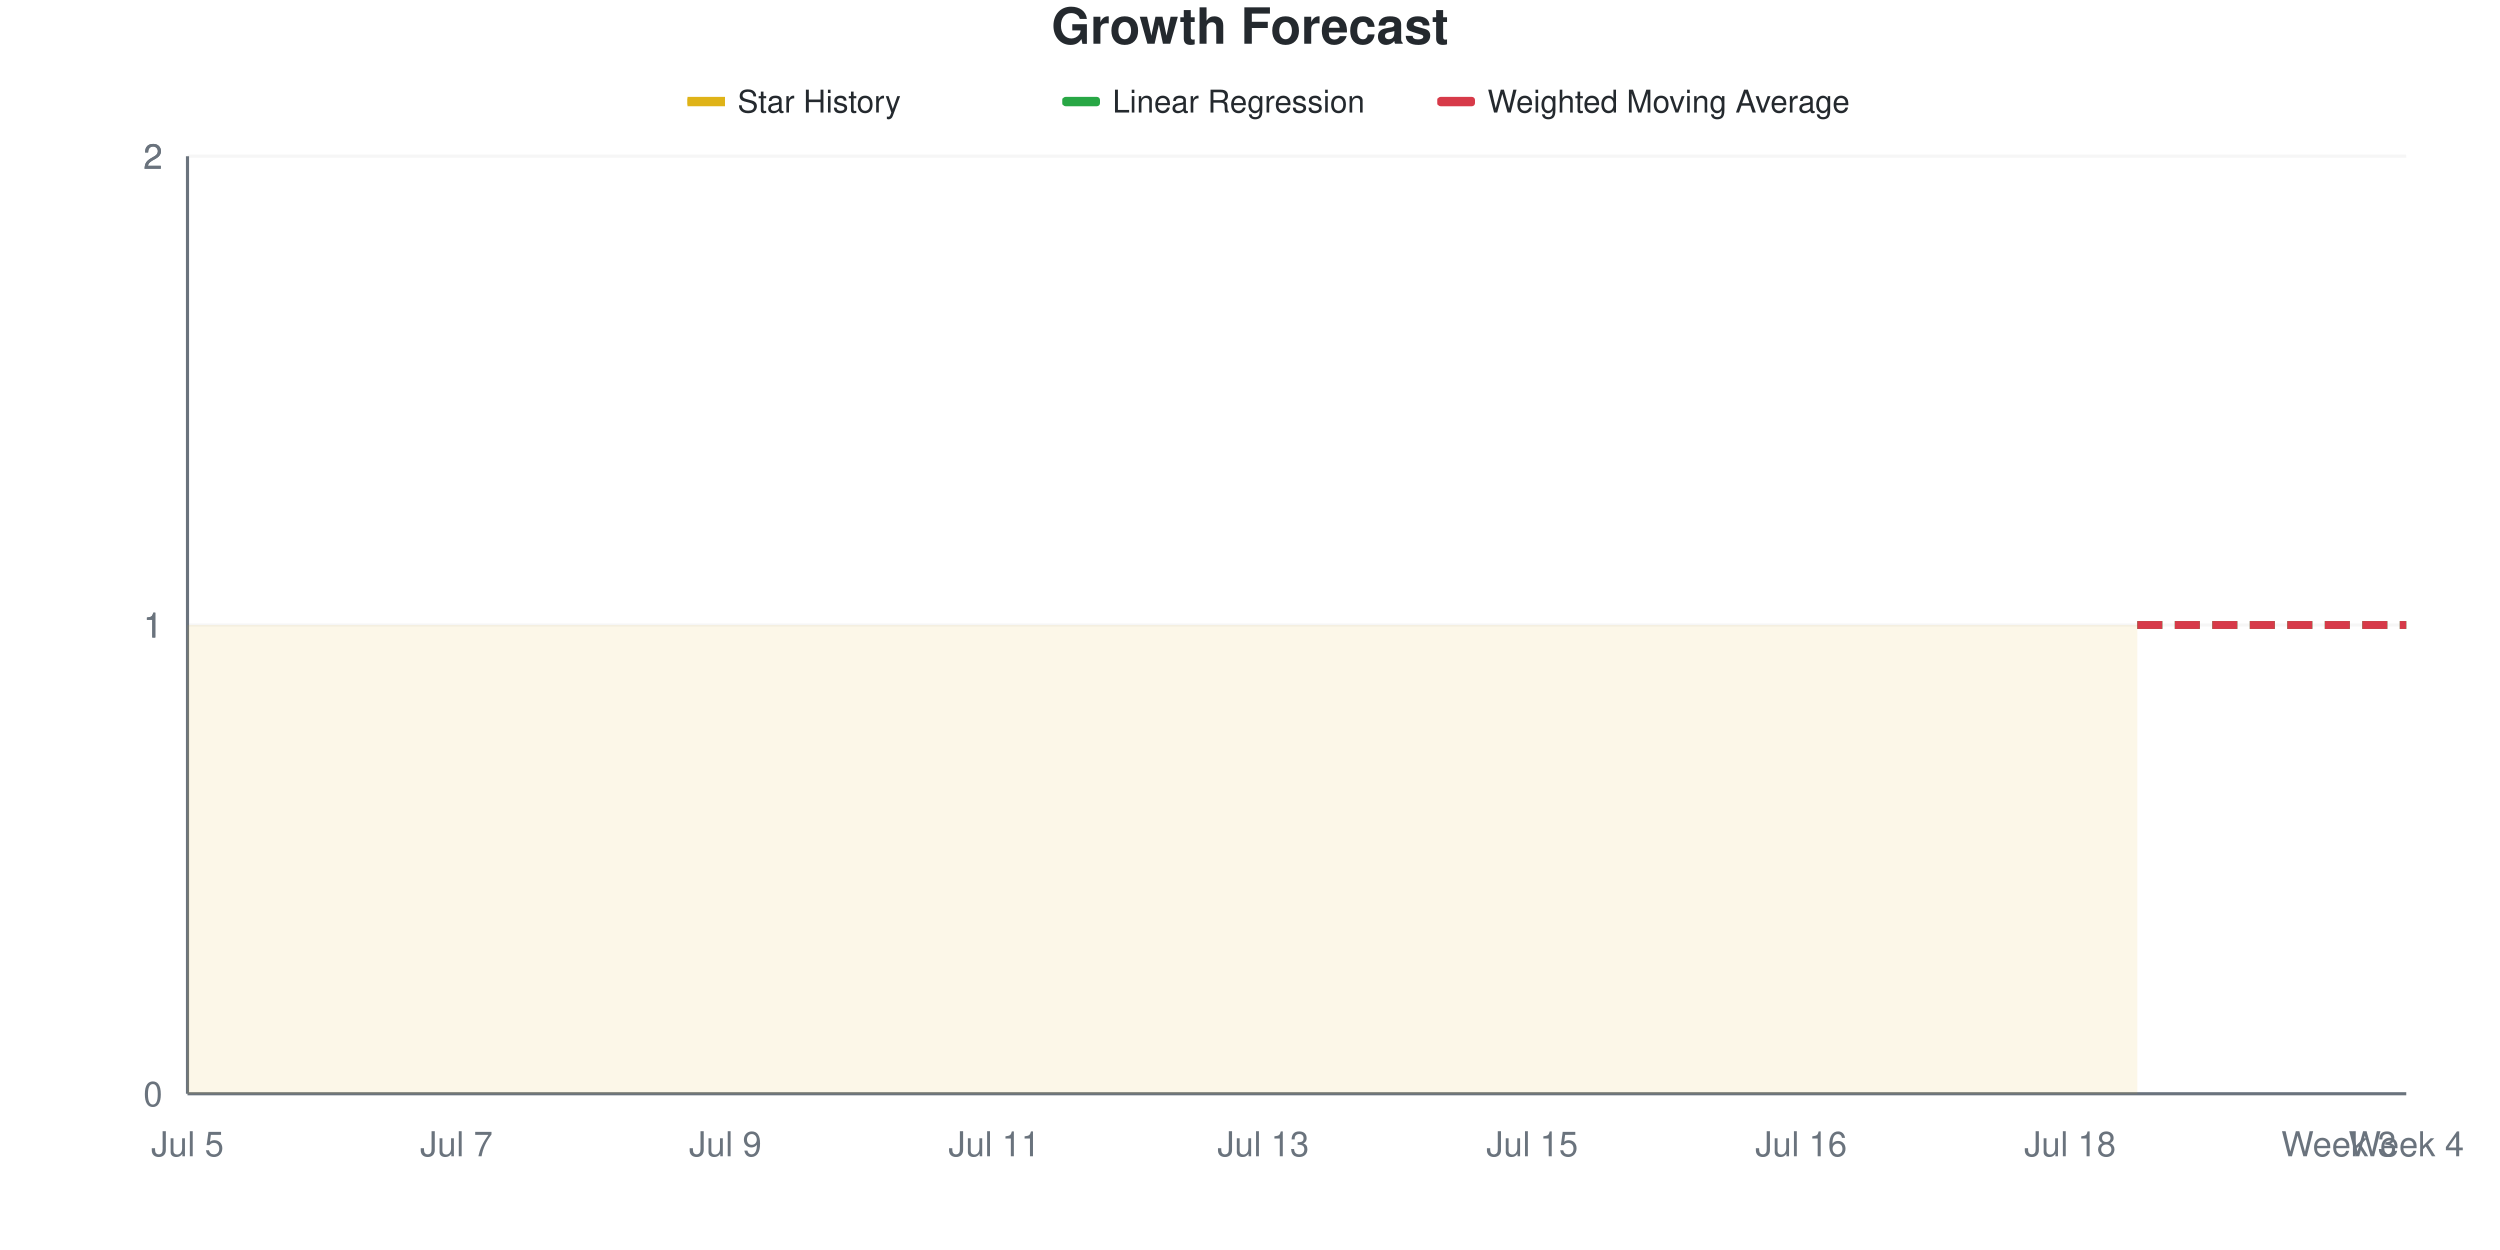
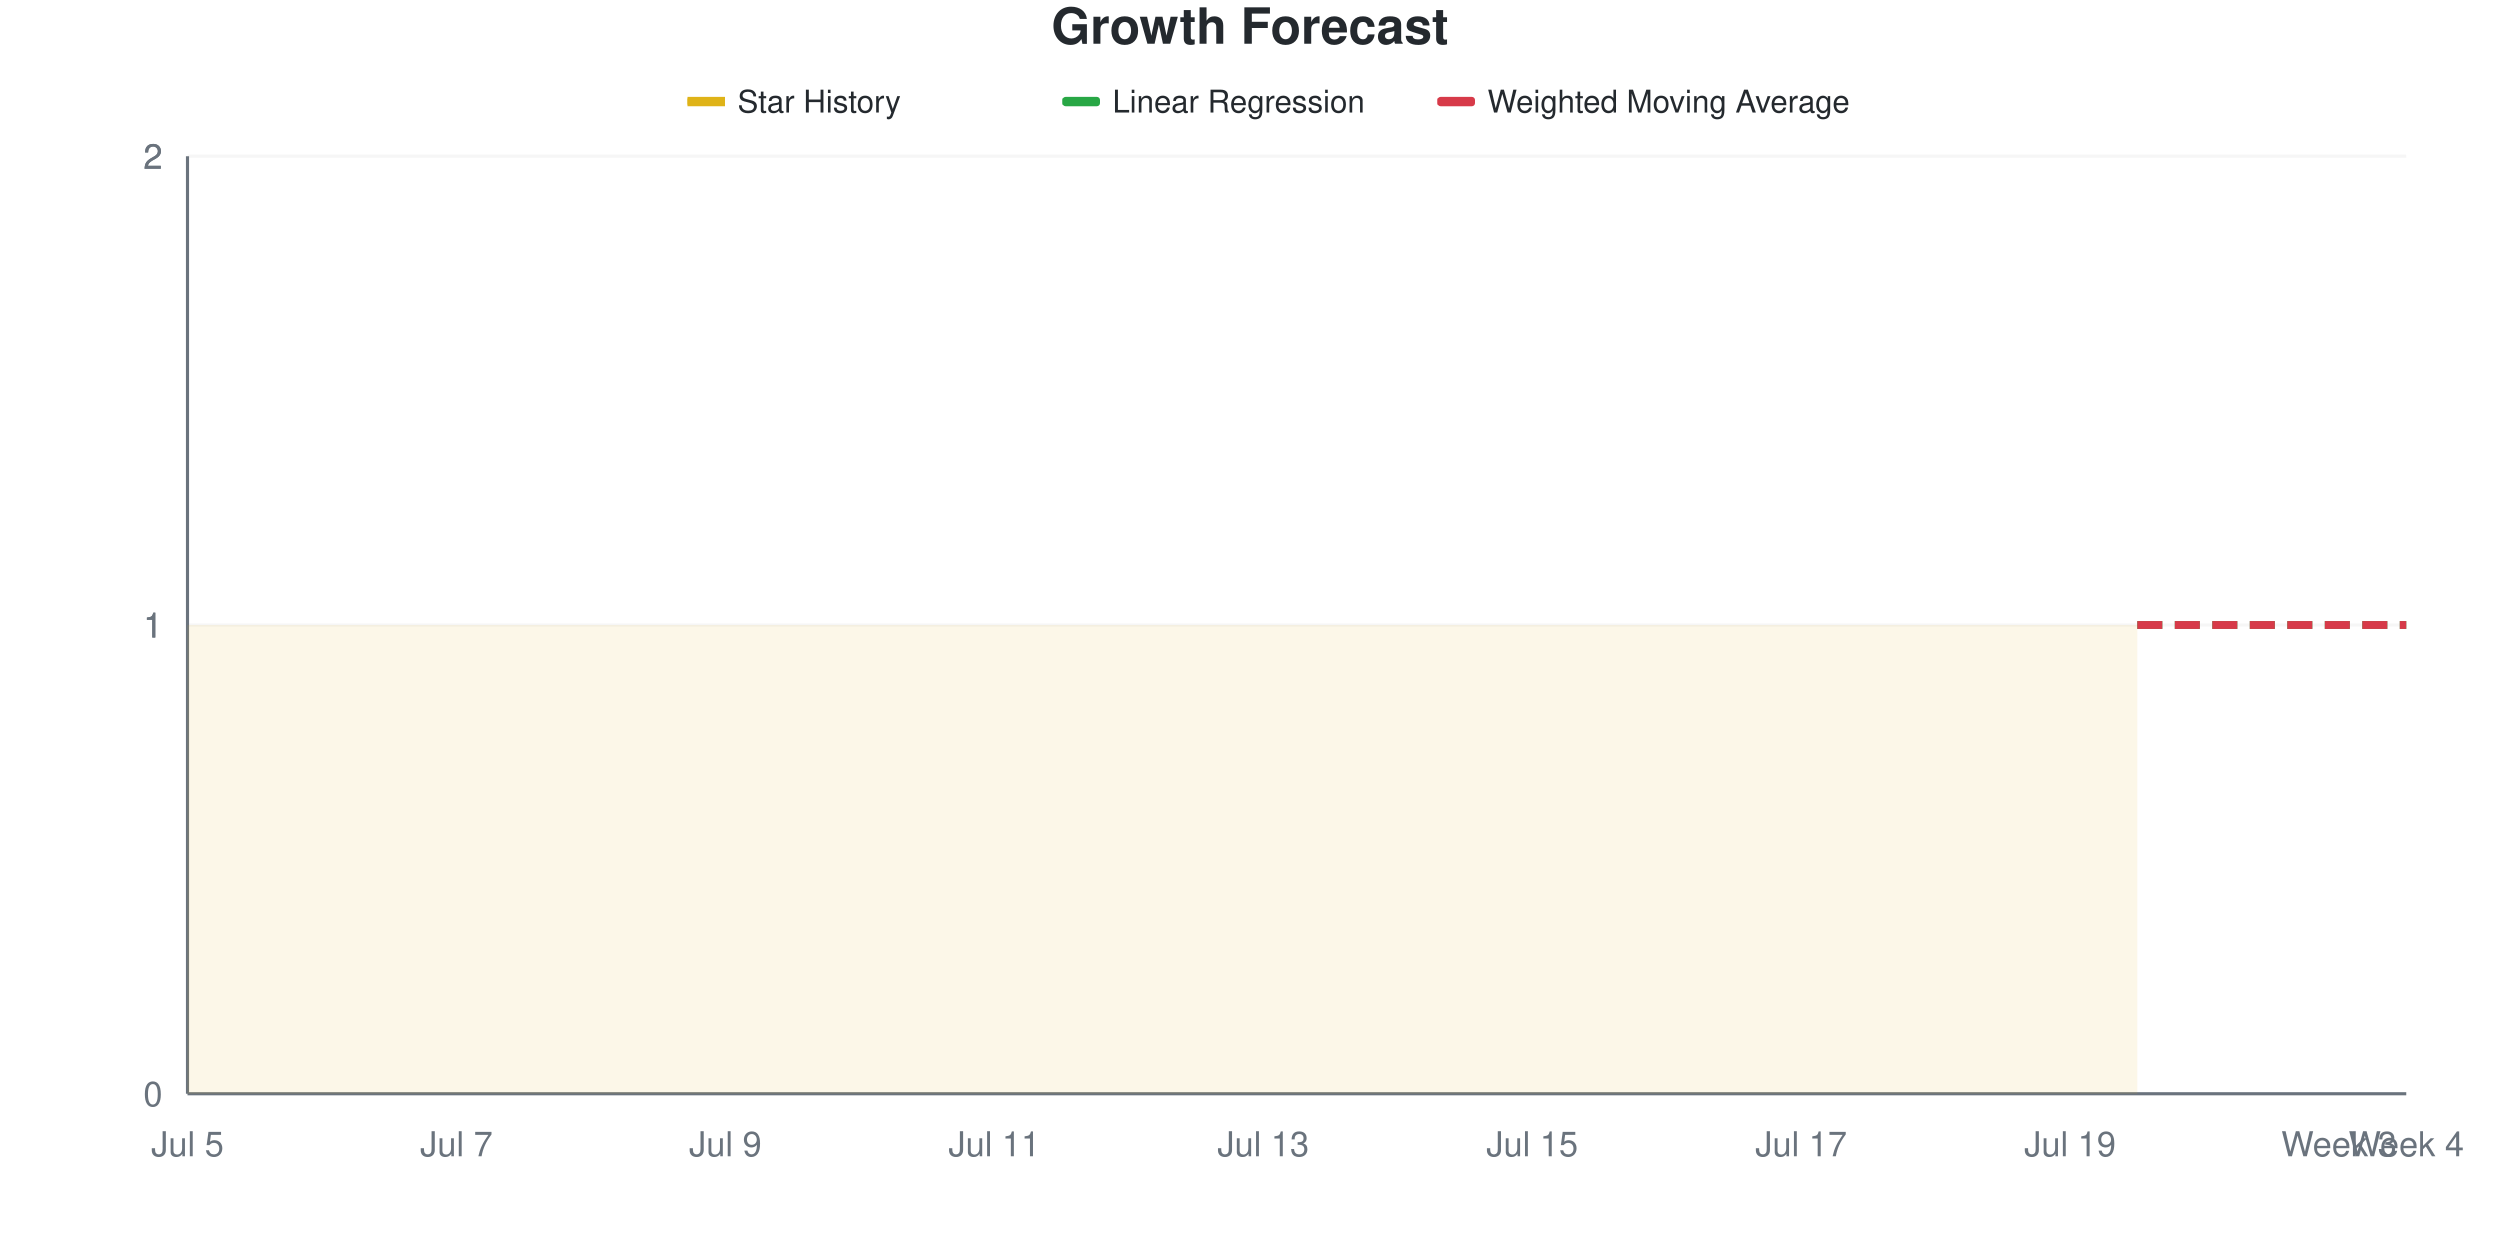
<svg xmlns="http://www.w3.org/2000/svg" viewBox="0 0 800 400" width="800" height="400">
  <style>
    @keyframes drawLine {
      to { stroke-dashoffset: 0; }
    }
    @keyframes fadeInPoint {
      from { opacity: 0; }
      to { opacity: 1; }
    }
    .data-line-0 {
      stroke-dasharray: 1161;
      stroke-dashoffset: 1161;
      animation: drawLine 2s ease-out forwards;
    }
    .data-point {
      opacity: 0;
      animation: fadeInPoint 0.5s ease-out forwards;
    }
    .chart-bg { fill: #fff; }
    .chart-text { fill: #24292e; }
    .chart-muted { fill: #6a737d; }
    .chart-grid { stroke: #eee; }
    .chart-axis { stroke: #6a737d; }
    @media (prefers-color-scheme: dark) {
      .chart-bg { fill: #0d1117; }
      .chart-text { fill: #e6edf3; }
      .chart-muted { fill: #8b949e; }
      .chart-grid { stroke: #21262d; }
      .chart-axis { stroke: #8b949e; }
    }
  </style>
  <rect width="800" height="400" class="chart-bg" />
  <text x="400" y="14" text-anchor="middle" class="chart-text" font-size="16" font-weight="bold" font-family="-apple-system, BlinkMacSystemFont, 'Segoe UI', Helvetica, Arial, sans-serif">Growth Forecast</text>
  <g class="legend">
    <rect x="220" y="31" width="12" height="3" fill="#dfb317" />
    <line x1="220" y1="32.5" x2="232" y2="32.5" stroke="#dfb317" stroke-width="2" />
    <text x="236" y="36" class="chart-text" font-size="10" font-family="-apple-system, BlinkMacSystemFont, 'Segoe UI', Helvetica, Arial, sans-serif">Star History</text>
    <rect x="340" y="31" width="12" height="3" fill="#28a745" rx="1" />
    <line x1="340" y1="32.5" x2="352" y2="32.5" stroke="#28a745" stroke-width="2" stroke-dasharray="4,2" />
    <text x="356" y="36" class="chart-text" font-size="10" font-family="-apple-system, BlinkMacSystemFont, 'Segoe UI', Helvetica, Arial, sans-serif">Linear Regression</text>
    <rect x="460" y="31" width="12" height="3" fill="#d73a49" rx="1" />
    <line x1="460" y1="32.5" x2="472" y2="32.5" stroke="#d73a49" stroke-width="2" stroke-dasharray="4,2" />
    <text x="476" y="36" class="chart-text" font-size="10" font-family="-apple-system, BlinkMacSystemFont, 'Segoe UI', Helvetica, Arial, sans-serif">Weighted Moving Average</text>
  </g>
  <g class="grid">
    <line x1="60" y1="350" x2="770" y2="350" class="chart-grid" stroke-opacity="0.3" />
    <text x="52" y="354" text-anchor="end" class="chart-muted" font-size="11" font-family="-apple-system, BlinkMacSystemFont, 'Segoe UI', Helvetica, Arial, sans-serif">0</text>
    <line x1="60" y1="200" x2="770" y2="200" class="chart-grid" stroke-opacity="0.3" />
    <text x="52" y="204" text-anchor="end" class="chart-muted" font-size="11" font-family="-apple-system, BlinkMacSystemFont, 'Segoe UI', Helvetica, Arial, sans-serif">1</text>
    <line x1="60" y1="200" x2="770" y2="200" class="chart-grid" stroke-opacity="0.3" />
    <text x="52" y="204" text-anchor="end" class="chart-muted" font-size="11" font-family="-apple-system, BlinkMacSystemFont, 'Segoe UI', Helvetica, Arial, sans-serif">1</text>
    <line x1="60" y1="50" x2="770" y2="50" class="chart-grid" stroke-opacity="0.3" />
    <text x="52" y="54" text-anchor="end" class="chart-muted" font-size="11" font-family="-apple-system, BlinkMacSystemFont, 'Segoe UI', Helvetica, Arial, sans-serif">2</text>
    <line x1="60" y1="50" x2="770" y2="50" class="chart-grid" stroke-opacity="0.3" />
    <text x="52" y="54" text-anchor="end" class="chart-muted" font-size="11" font-family="-apple-system, BlinkMacSystemFont, 'Segoe UI', Helvetica, Arial, sans-serif">2</text>
  </g>
  <g class="milestones">
    
  </g>
  <g class="x-axis">
    <text x="60" y="370" text-anchor="middle" class="chart-muted" font-size="11" font-family="-apple-system, BlinkMacSystemFont, 'Segoe UI', Helvetica, Arial, sans-serif">Jul 5</text>
    <text x="146.061" y="370" text-anchor="middle" class="chart-muted" font-size="11" font-family="-apple-system, BlinkMacSystemFont, 'Segoe UI', Helvetica, Arial, sans-serif">Jul 7</text>
    <text x="232.121" y="370" text-anchor="middle" class="chart-muted" font-size="11" font-family="-apple-system, BlinkMacSystemFont, 'Segoe UI', Helvetica, Arial, sans-serif">Jul 9</text>
    <text x="318.182" y="370" text-anchor="middle" class="chart-muted" font-size="11" font-family="-apple-system, BlinkMacSystemFont, 'Segoe UI', Helvetica, Arial, sans-serif">Jul 11</text>
    <text x="404.242" y="370" text-anchor="middle" class="chart-muted" font-size="11" font-family="-apple-system, BlinkMacSystemFont, 'Segoe UI', Helvetica, Arial, sans-serif">Jul 13</text>
    <text x="490.303" y="370" text-anchor="middle" class="chart-muted" font-size="11" font-family="-apple-system, BlinkMacSystemFont, 'Segoe UI', Helvetica, Arial, sans-serif">Jul 15</text>
-     <text x="576.364" y="370" text-anchor="middle" class="chart-muted" font-size="11" font-family="-apple-system, BlinkMacSystemFont, 'Segoe UI', Helvetica, Arial, sans-serif">Jul 16</text>
-     <text x="662.424" y="370" text-anchor="middle" class="chart-muted" font-size="11" font-family="-apple-system, BlinkMacSystemFont, 'Segoe UI', Helvetica, Arial, sans-serif">Jul 18</text>
+     <text x="576.364" y="370" text-anchor="middle" class="chart-muted" font-size="11" font-family="-apple-system, BlinkMacSystemFont, 'Segoe UI', Helvetica, Arial, sans-serif">Jul 17</text>
+     <text x="662.424" y="370" text-anchor="middle" class="chart-muted" font-size="11" font-family="-apple-system, BlinkMacSystemFont, 'Segoe UI', Helvetica, Arial, sans-serif">Jul 19</text>
    <text x="748.485" y="370" text-anchor="middle" class="chart-muted" font-size="11" font-family="-apple-system, BlinkMacSystemFont, 'Segoe UI', Helvetica, Arial, sans-serif">Week 3</text>
    <text x="770" y="370" text-anchor="middle" class="chart-muted" font-size="11" font-family="-apple-system, BlinkMacSystemFont, 'Segoe UI', Helvetica, Arial, sans-serif">Week 4</text>
  </g>
  <line x1="60" y1="50" x2="60" y2="350" class="chart-axis" stroke-width="1" />
  <line x1="60" y1="350" x2="770" y2="350" class="chart-axis" stroke-width="1" />
  <path d="M60,350 L60,200 C67.172,200 74.343,200 81.515,200 C88.687,200 95.859,200 103.03,200 C110.202,200 117.374,200 124.545,200 C131.717,200 138.889,200 146.061,200 C153.232,200 160.404,200 167.576,200 C174.747,200 181.919,200 189.091,200 C196.263,200 203.434,200 210.606,200 C217.778,200 224.949,200 232.121,200 C239.293,200 246.465,200 253.636,200 C260.808,200 267.98,200 275.152,200 C282.323,200 289.495,200 296.667,200 C303.838,200 311.01,200 318.182,200 C325.354,200 332.525,200 339.697,200 C346.869,200 354.04,200 361.212,200 C368.384,200 375.556,200 382.727,200 C389.899,200 397.071,200 404.242,200 C411.414,200 418.586,200 425.758,200 C432.929,200 440.101,200 447.273,200 C454.444,200 461.616,200 468.788,200 C475.96,200 483.131,200 490.303,200 C497.475,200 504.646,200 511.818,200 C518.99,200 526.162,200 533.333,200 C540.505,200 547.677,200 554.848,200 C562.02,200 569.192,200 576.364,200 C583.535,200 590.707,200 597.879,200 C605.051,200 612.222,200 619.394,200 C626.566,200 633.737,200 640.909,200 C648.081,200 655.253,200 662.424,200 C669.596,200 676.768,200 683.939,200 L683.939,350 L60,350 Z" fill="#dfb317" fill-opacity="0.1" />
  <path d="M60,350 L60,200 C67.172,200 74.343,200 81.515,200 C88.687,200 95.859,200 103.03,200 C110.202,200 117.374,200 124.545,200 C131.717,200 138.889,200 146.061,200 C153.232,200 160.404,200 167.576,200 C174.747,200 181.919,200 189.091,200 C196.263,200 203.434,200 210.606,200 C217.778,200 224.949,200 232.121,200 C239.293,200 246.465,200 253.636,200 C260.808,200 267.98,200 275.152,200 C282.323,200 289.495,200 296.667,200 C303.838,200 311.01,200 318.182,200 C325.354,200 332.525,200 339.697,200 C346.869,200 354.04,200 361.212,200 C368.384,200 375.556,200 382.727,200 C389.899,200 397.071,200 404.242,200 C411.414,200 418.586,200 425.758,200 C432.929,200 440.101,200 447.273,200 C454.444,200 461.616,200 468.788,200 C475.96,200 483.131,200 490.303,200 C497.475,200 504.646,200 511.818,200 C518.99,200 526.162,200 533.333,200 C540.505,200 547.677,200 554.848,200 C562.02,200 569.192,200 576.364,200 C583.535,200 590.707,200 597.879,200 C605.051,200 612.222,200 619.394,200 C626.566,200 633.737,200 640.909,200 C648.081,200 655.253,200 662.424,200 C669.596,200 676.768,200 683.939,200" fill="none" stroke="#dfb317" stroke-width="2.5" class="data-line-0" />
  <path d="M683.939,200 C691.111,200 698.283,200 705.455,200 C712.626,200 719.798,200 726.97,200 C734.141,200 741.313,200 748.485,200 C755.657,200 762.828,200 770,200" fill="none" stroke="#28a745" stroke-width="2.5" stroke-dasharray="8,4" />
  <path d="M683.939,200 C691.111,200 698.283,200 705.455,200 C712.626,200 719.798,200 726.97,200 C734.141,200 741.313,200 748.485,200 C755.657,200 762.828,200 770,200" fill="none" stroke="#d73a49" stroke-width="2.5" stroke-dasharray="8,4" />
  <g class="points">
    <circle cx="60" cy="200" r="4" fill="#dfb317" class="data-point" style="animation-delay: 1.50s" />
    <circle cx="81.515" cy="200" r="4" fill="#dfb317" class="data-point" style="animation-delay: 1.55s" />
    <circle cx="103.03" cy="200" r="4" fill="#dfb317" class="data-point" style="animation-delay: 1.60s" />
    <circle cx="124.545" cy="200" r="4" fill="#dfb317" class="data-point" style="animation-delay: 1.65s" />
    <circle cx="146.061" cy="200" r="4" fill="#dfb317" class="data-point" style="animation-delay: 1.70s" />
    <circle cx="167.576" cy="200" r="4" fill="#dfb317" class="data-point" style="animation-delay: 1.75s" />
    <circle cx="189.091" cy="200" r="4" fill="#dfb317" class="data-point" style="animation-delay: 1.80s" />
    <circle cx="210.606" cy="200" r="4" fill="#dfb317" class="data-point" style="animation-delay: 1.85s" />
    <circle cx="232.121" cy="200" r="4" fill="#dfb317" class="data-point" style="animation-delay: 1.90s" />
    <circle cx="253.636" cy="200" r="4" fill="#dfb317" class="data-point" style="animation-delay: 1.95s" />
    <circle cx="275.152" cy="200" r="4" fill="#dfb317" class="data-point" style="animation-delay: 2.00s" />
    <circle cx="296.667" cy="200" r="4" fill="#dfb317" class="data-point" style="animation-delay: 2.05s" />
    <circle cx="318.182" cy="200" r="4" fill="#dfb317" class="data-point" style="animation-delay: 2.10s" />
    <circle cx="339.697" cy="200" r="4" fill="#dfb317" class="data-point" style="animation-delay: 2.15s" />
    <circle cx="361.212" cy="200" r="4" fill="#dfb317" class="data-point" style="animation-delay: 2.20s" />
    <circle cx="382.727" cy="200" r="4" fill="#dfb317" class="data-point" style="animation-delay: 2.25s" />
    <circle cx="404.242" cy="200" r="4" fill="#dfb317" class="data-point" style="animation-delay: 2.30s" />
    <circle cx="425.758" cy="200" r="4" fill="#dfb317" class="data-point" style="animation-delay: 2.35s" />
    <circle cx="447.273" cy="200" r="4" fill="#dfb317" class="data-point" style="animation-delay: 2.40s" />
    <circle cx="468.788" cy="200" r="4" fill="#dfb317" class="data-point" style="animation-delay: 2.45s" />
    <circle cx="490.303" cy="200" r="4" fill="#dfb317" class="data-point" style="animation-delay: 2.50s" />
    <circle cx="511.818" cy="200" r="4" fill="#dfb317" class="data-point" style="animation-delay: 2.55s" />
    <circle cx="533.333" cy="200" r="4" fill="#dfb317" class="data-point" style="animation-delay: 2.60s" />
    <circle cx="554.848" cy="200" r="4" fill="#dfb317" class="data-point" style="animation-delay: 2.65s" />
    <circle cx="576.364" cy="200" r="4" fill="#dfb317" class="data-point" style="animation-delay: 2.70s" />
    <circle cx="597.879" cy="200" r="4" fill="#dfb317" class="data-point" style="animation-delay: 2.75s" />
    <circle cx="619.394" cy="200" r="4" fill="#dfb317" class="data-point" style="animation-delay: 2.80s" />
    <circle cx="640.909" cy="200" r="4" fill="#dfb317" class="data-point" style="animation-delay: 2.85s" />
    <circle cx="662.424" cy="200" r="4" fill="#dfb317" class="data-point" style="animation-delay: 2.90s" />
    <circle cx="683.939" cy="200" r="4" fill="#dfb317" class="data-point" style="animation-delay: 2.95s" />
  </g>
</svg>
